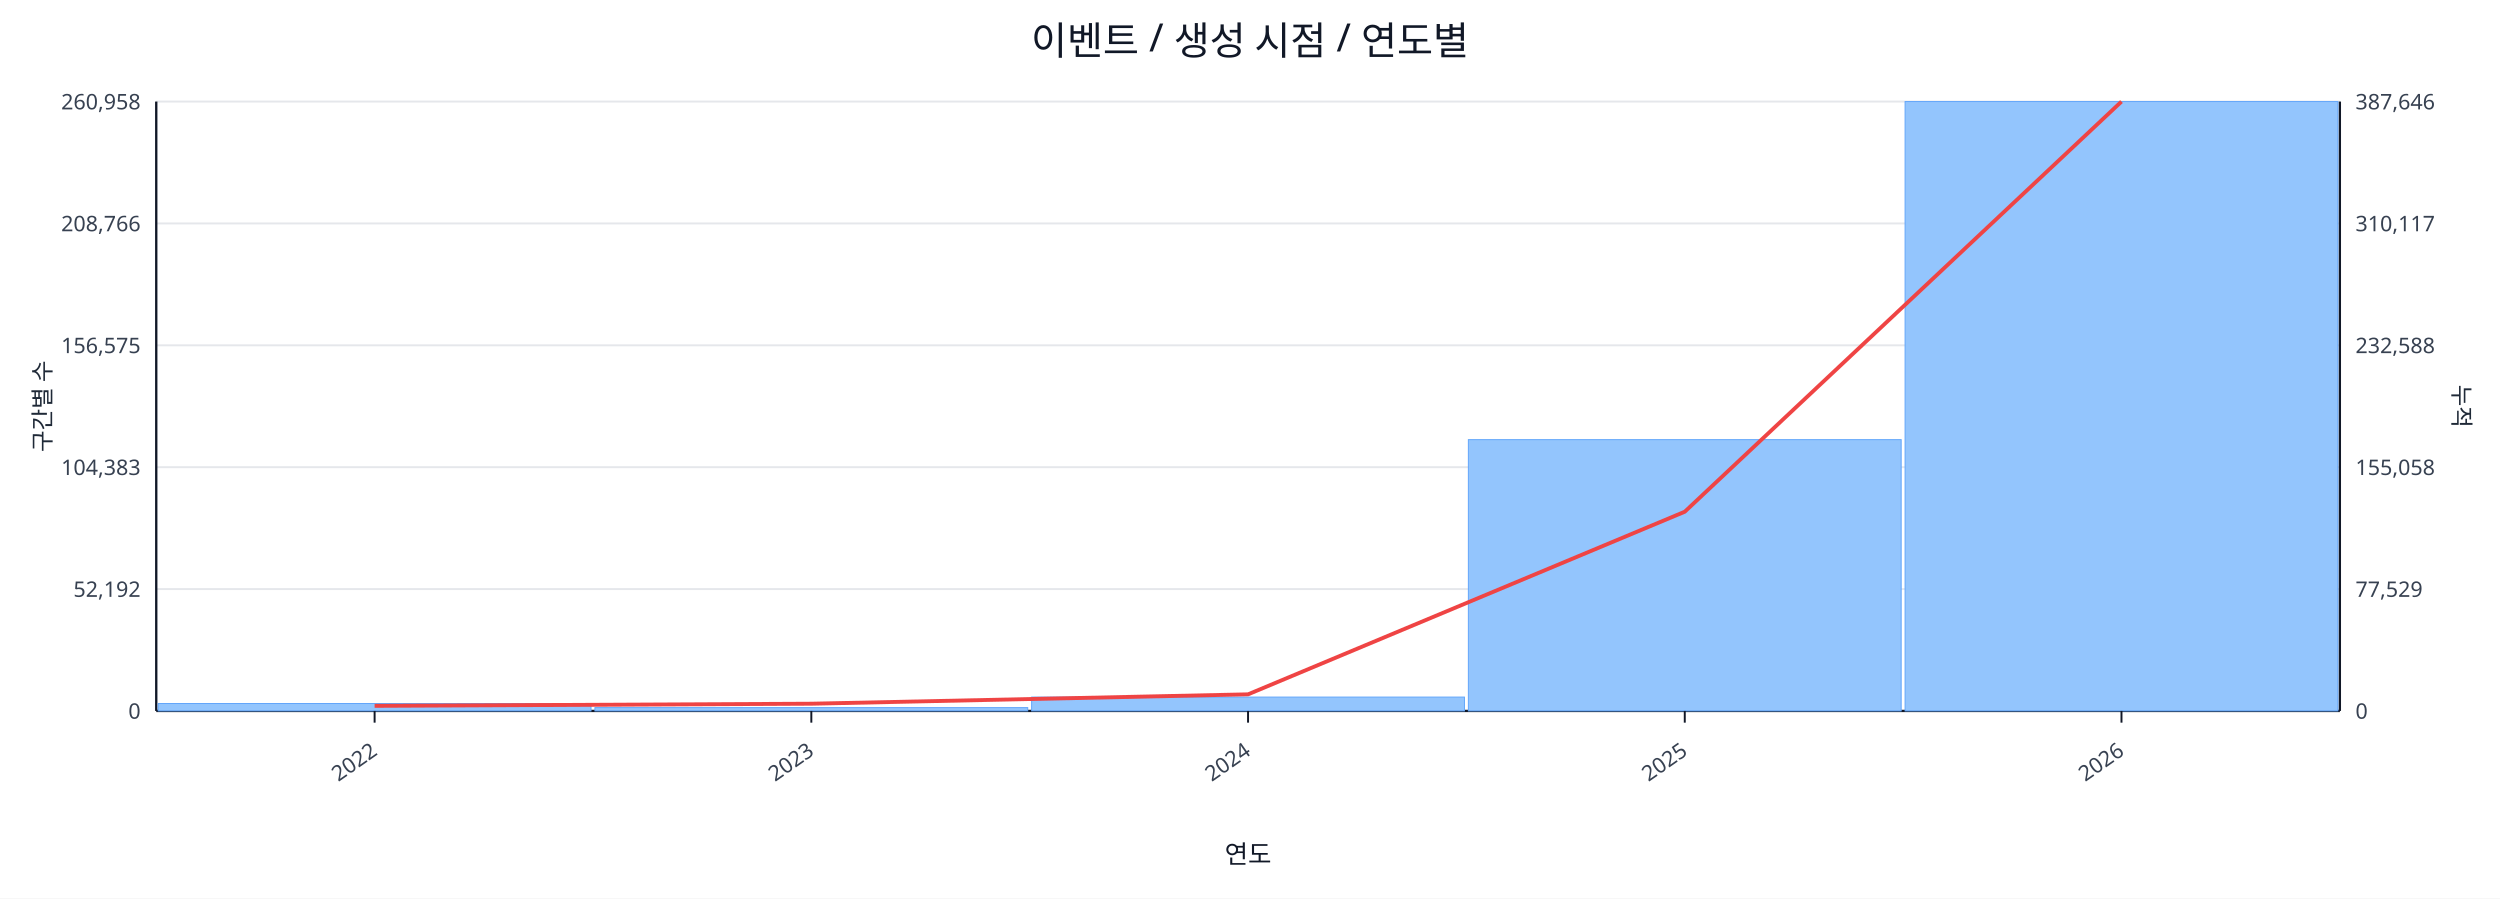
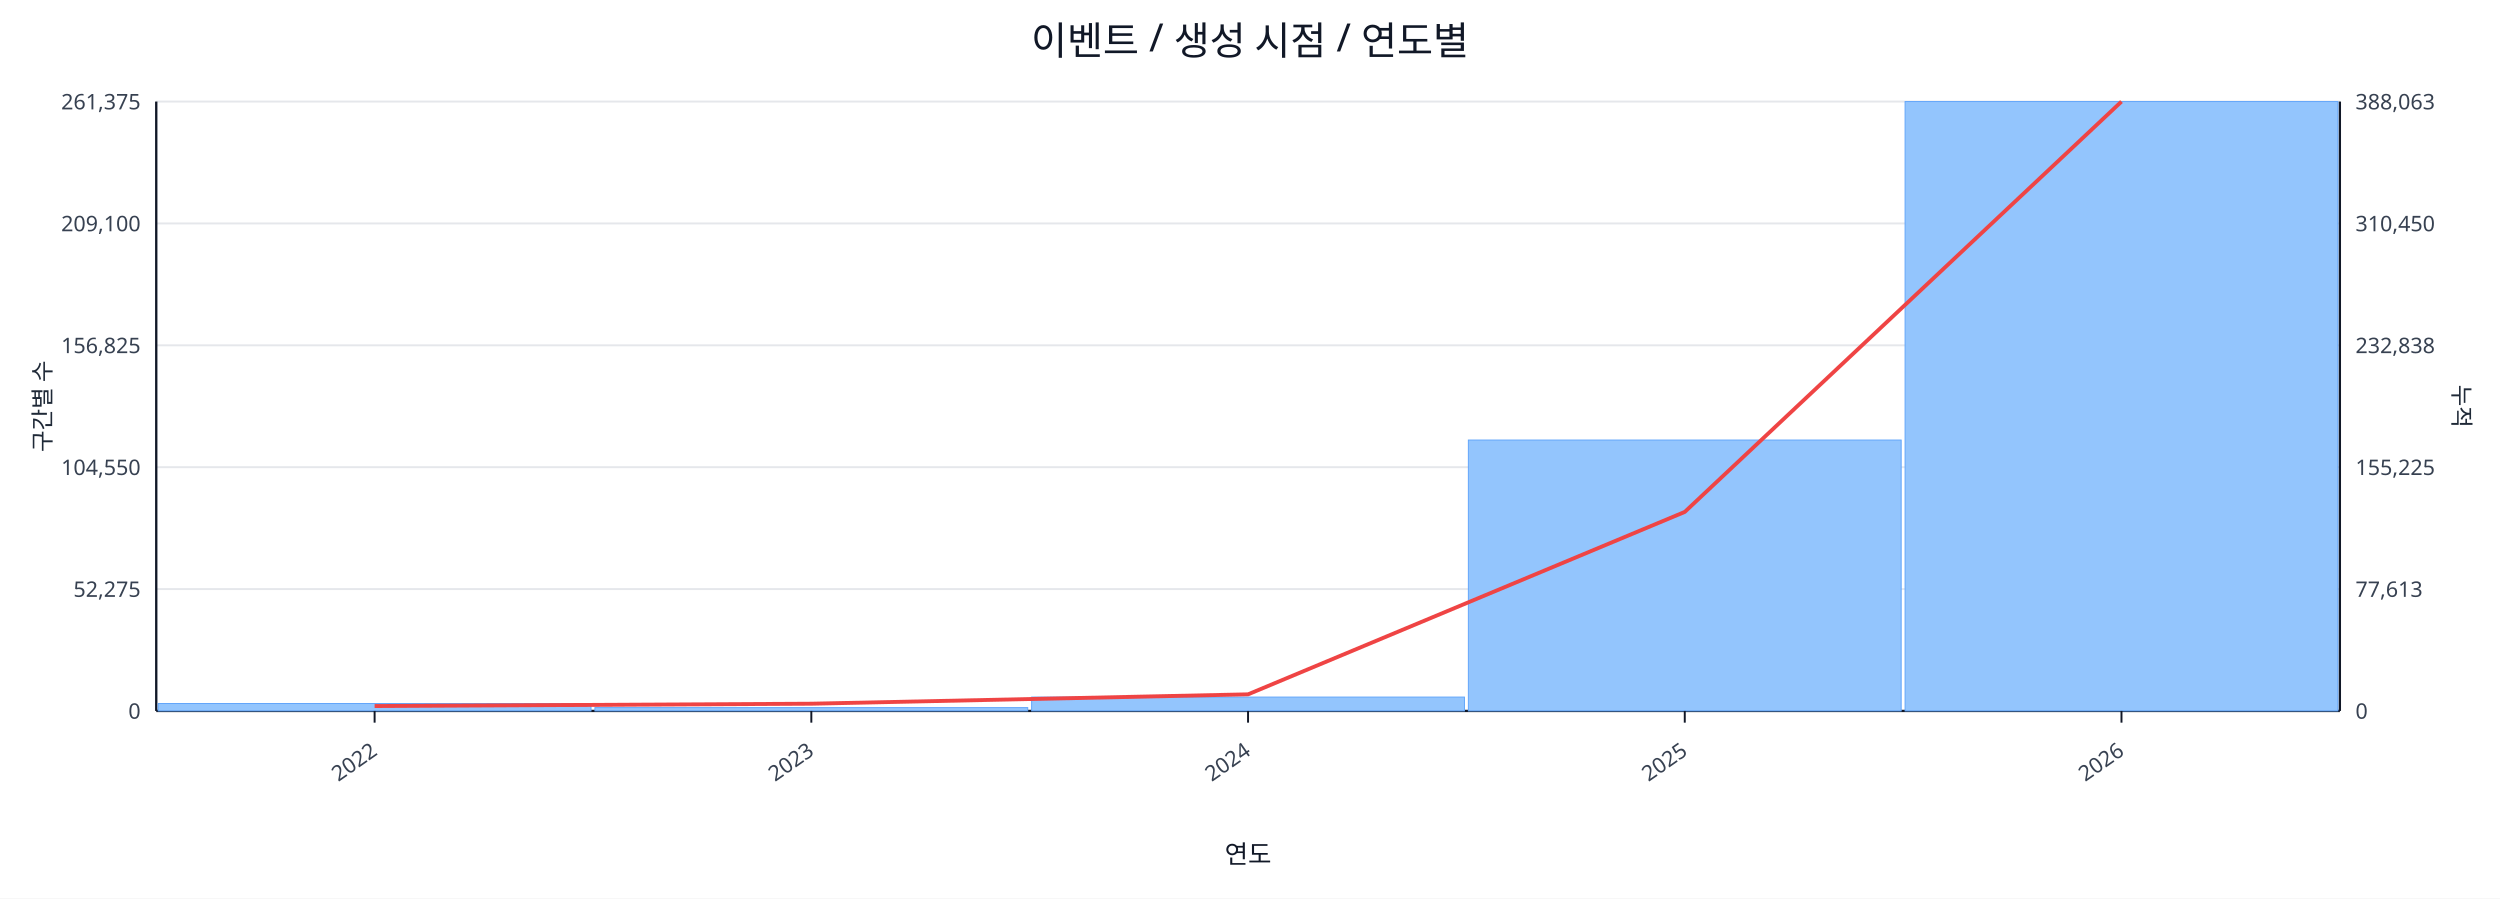
<svg xmlns="http://www.w3.org/2000/svg" width="1280" height="460" viewBox="0 0 1280 460">
  <rect x="0" y="0" width="100%" height="100%" fill="#ffffff" />
  <text x="640.0" y="28" font-size="20" text-anchor="middle" font-family="sans-serif" fill="#111827">이벤트 / 생성 시점 / 연도별</text>
  <line x1="80.0" y1="52.0" x2="1198.0" y2="52.0" stroke="#e5e7eb" stroke-width="1" />
-   <text x="72.0" y="56.0" font-size="11" text-anchor="end" font-family="sans-serif" fill="#374151">260,958</text>
-   <text x="1206.0" y="56.0" font-size="11" text-anchor="start" font-family="sans-serif" fill="#374151">387,646</text>
+   <text x="72.0" y="56.0" font-size="11" text-anchor="end" font-family="sans-serif" fill="#374151">261,375</text>
+   <text x="1206.0" y="56.0" font-size="11" text-anchor="start" font-family="sans-serif" fill="#374151">388,063</text>
  <line x1="80.0" y1="114.4" x2="1198.0" y2="114.4" stroke="#e5e7eb" stroke-width="1" />
-   <text x="72.0" y="118.4" font-size="11" text-anchor="end" font-family="sans-serif" fill="#374151">208,766</text>
-   <text x="1206.0" y="118.4" font-size="11" text-anchor="start" font-family="sans-serif" fill="#374151">310,117</text>
+   <text x="72.0" y="118.4" font-size="11" text-anchor="end" font-family="sans-serif" fill="#374151">209,100</text>
+   <text x="1206.0" y="118.4" font-size="11" text-anchor="start" font-family="sans-serif" fill="#374151">310,450</text>
  <line x1="80.0" y1="176.8" x2="1198.0" y2="176.8" stroke="#e5e7eb" stroke-width="1" />
-   <text x="72.0" y="180.8" font-size="11" text-anchor="end" font-family="sans-serif" fill="#374151">156,575</text>
-   <text x="1206.0" y="180.8" font-size="11" text-anchor="start" font-family="sans-serif" fill="#374151">232,588</text>
+   <text x="72.0" y="180.8" font-size="11" text-anchor="end" font-family="sans-serif" fill="#374151">156,825</text>
+   <text x="1206.0" y="180.8" font-size="11" text-anchor="start" font-family="sans-serif" fill="#374151">232,838</text>
  <line x1="80.0" y1="239.2" x2="1198.0" y2="239.2" stroke="#e5e7eb" stroke-width="1" />
-   <text x="72.0" y="243.2" font-size="11" text-anchor="end" font-family="sans-serif" fill="#374151">104,383</text>
-   <text x="1206.0" y="243.2" font-size="11" text-anchor="start" font-family="sans-serif" fill="#374151">155,058</text>
+   <text x="72.0" y="243.2" font-size="11" text-anchor="end" font-family="sans-serif" fill="#374151">104,550</text>
+   <text x="1206.0" y="243.2" font-size="11" text-anchor="start" font-family="sans-serif" fill="#374151">155,225</text>
  <line x1="80.0" y1="301.6" x2="1198.0" y2="301.6" stroke="#e5e7eb" stroke-width="1" />
-   <text x="72.0" y="305.6" font-size="11" text-anchor="end" font-family="sans-serif" fill="#374151">52,192</text>
-   <text x="1206.0" y="305.6" font-size="11" text-anchor="start" font-family="sans-serif" fill="#374151">77,529</text>
+   <text x="72.0" y="305.6" font-size="11" text-anchor="end" font-family="sans-serif" fill="#374151">52,275</text>
+   <text x="1206.0" y="305.6" font-size="11" text-anchor="start" font-family="sans-serif" fill="#374151">77,613</text>
  <line x1="80.0" y1="364.0" x2="1198.0" y2="364.0" stroke="#e5e7eb" stroke-width="1" />
  <text x="72.0" y="368.0" font-size="11" text-anchor="end" font-family="sans-serif" fill="#374151">0</text>
  <text x="1206.0" y="368.0" font-size="11" text-anchor="start" font-family="sans-serif" fill="#374151">0</text>
  <line x1="80.0" y1="364.0" x2="1198.0" y2="364.0" stroke="#111827" stroke-width="1.2" />
  <line x1="80.0" y1="52.0" x2="80.0" y2="364.0" stroke="#111827" stroke-width="1.2" />
  <line x1="1198.0" y1="52.0" x2="1198.0" y2="364.0" stroke="#111827" stroke-width="1.2" />
  <rect x="81.0" y="360.2" width="221.6" height="3.8" fill="#93c5fd" stroke="#60a5fa" stroke-width="0.5" />
  <rect x="304.6" y="362.3" width="221.6" height="1.7" fill="#93c5fd" stroke="#60a5fa" stroke-width="0.5" />
  <rect x="528.2" y="356.9" width="221.6" height="7.1" fill="#93c5fd" stroke="#60a5fa" stroke-width="0.5" />
-   <rect x="751.8" y="225.1" width="221.6" height="138.9" fill="#93c5fd" stroke="#60a5fa" stroke-width="0.5" />
+   <rect x="751.8" y="225.3" width="221.6" height="138.7" fill="#93c5fd" stroke="#60a5fa" stroke-width="0.5" />
  <rect x="975.4" y="52.0" width="221.6" height="312.0" fill="#93c5fd" stroke="#60a5fa" stroke-width="0.5" />
-   <polyline fill="none" stroke="#ef4444" stroke-width="2" points="191.8,361.4 415.4,360.3 639.0,355.5 862.6,262.0 1086.2,52.0" />
+   <polyline fill="none" stroke="#ef4444" stroke-width="2" points="191.8,361.5 415.4,360.3 639.0,355.5 862.6,262.1 1086.2,52.0" />
  <line x1="191.8" y1="364.0" x2="191.8" y2="370.0" stroke="#111827" stroke-width="1" />
  <text x="193.8" y="386.0" font-size="11" text-anchor="end" transform="rotate(-35 193.8 386.0)" font-family="sans-serif" fill="#374151">2022</text>
  <line x1="415.4" y1="364.0" x2="415.4" y2="370.0" stroke="#111827" stroke-width="1" />
  <text x="417.4" y="386.0" font-size="11" text-anchor="end" transform="rotate(-35 417.4 386.0)" font-family="sans-serif" fill="#374151">2023</text>
  <line x1="639.0" y1="364.0" x2="639.0" y2="370.0" stroke="#111827" stroke-width="1" />
  <text x="641.0" y="386.0" font-size="11" text-anchor="end" transform="rotate(-35 641.0 386.0)" font-family="sans-serif" fill="#374151">2024</text>
  <line x1="862.6" y1="364.0" x2="862.6" y2="370.0" stroke="#111827" stroke-width="1" />
  <text x="864.6" y="386.0" font-size="11" text-anchor="end" transform="rotate(-35 864.6 386.0)" font-family="sans-serif" fill="#374151">2025</text>
  <line x1="1086.2" y1="364.0" x2="1086.2" y2="370.0" stroke="#111827" stroke-width="1" />
  <text x="1088.2" y="386.0" font-size="11" text-anchor="end" transform="rotate(-35 1088.2 386.0)" font-family="sans-serif" fill="#374151">2026</text>
  <text x="26" y="208.0" font-size="12" transform="rotate(-90 26 208.0)" text-anchor="middle" font-family="sans-serif" fill="#1f2937">구간별 수</text>
  <text x="1256.0" y="208.0" font-size="12" transform="rotate(90 1256.0 208.0)" text-anchor="middle" font-family="sans-serif" fill="#1f2937">누적</text>
  <text x="639.0" y="442.0" font-size="13" text-anchor="middle" font-family="sans-serif" fill="#111827">연도</text>
</svg>
